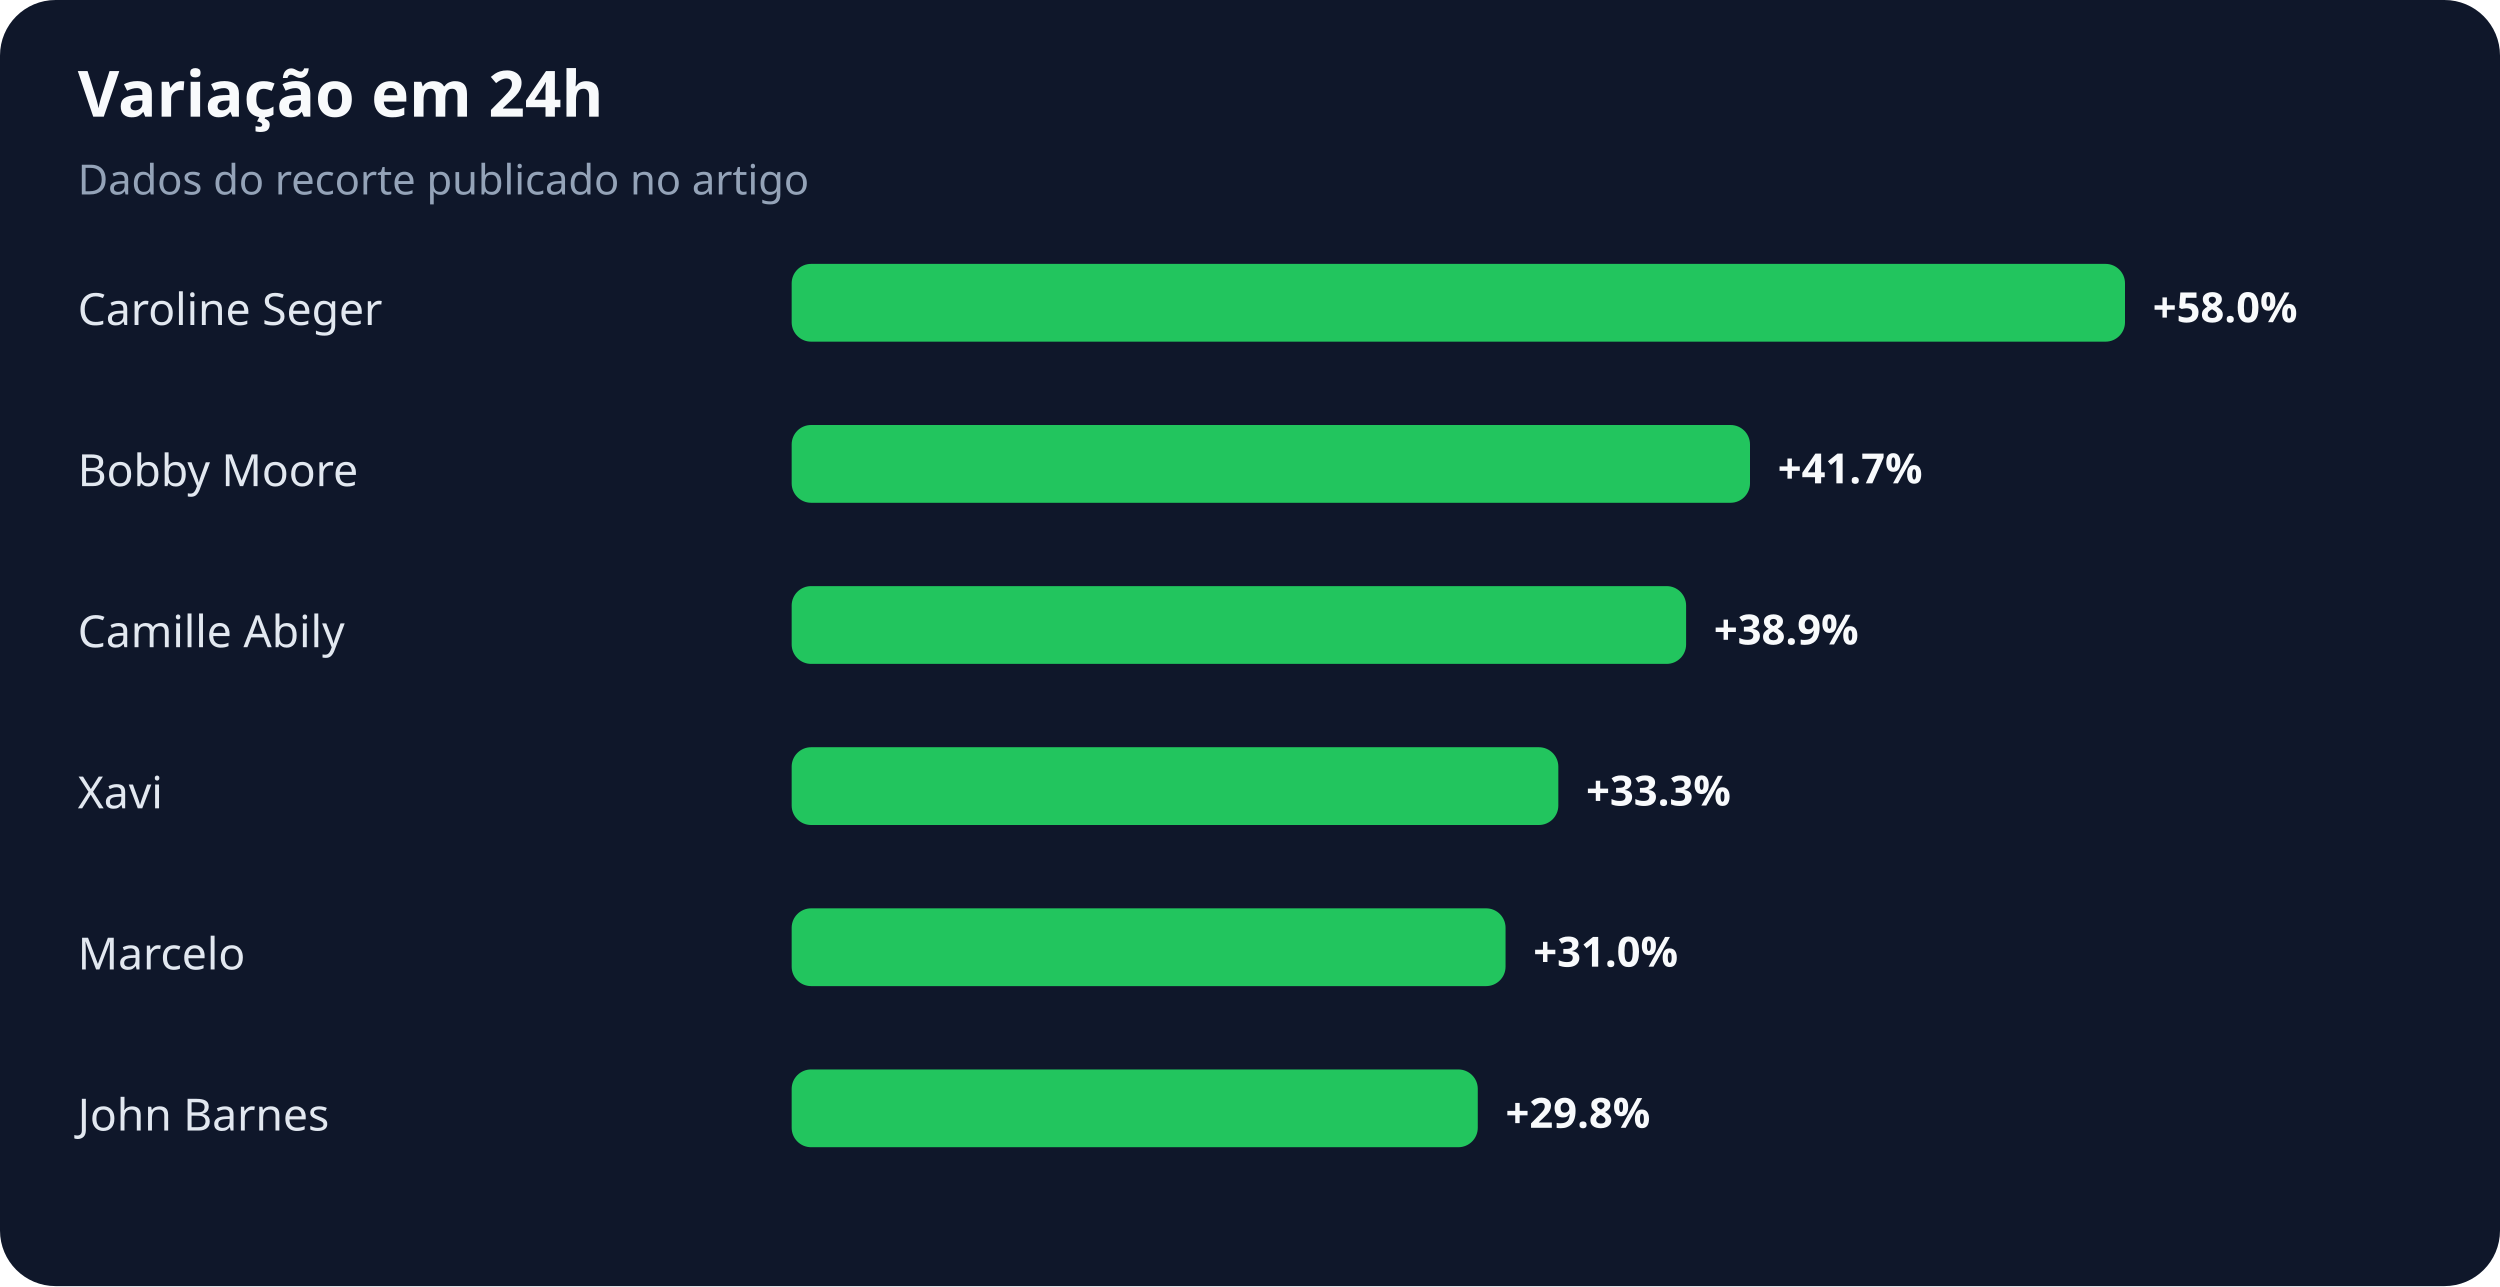
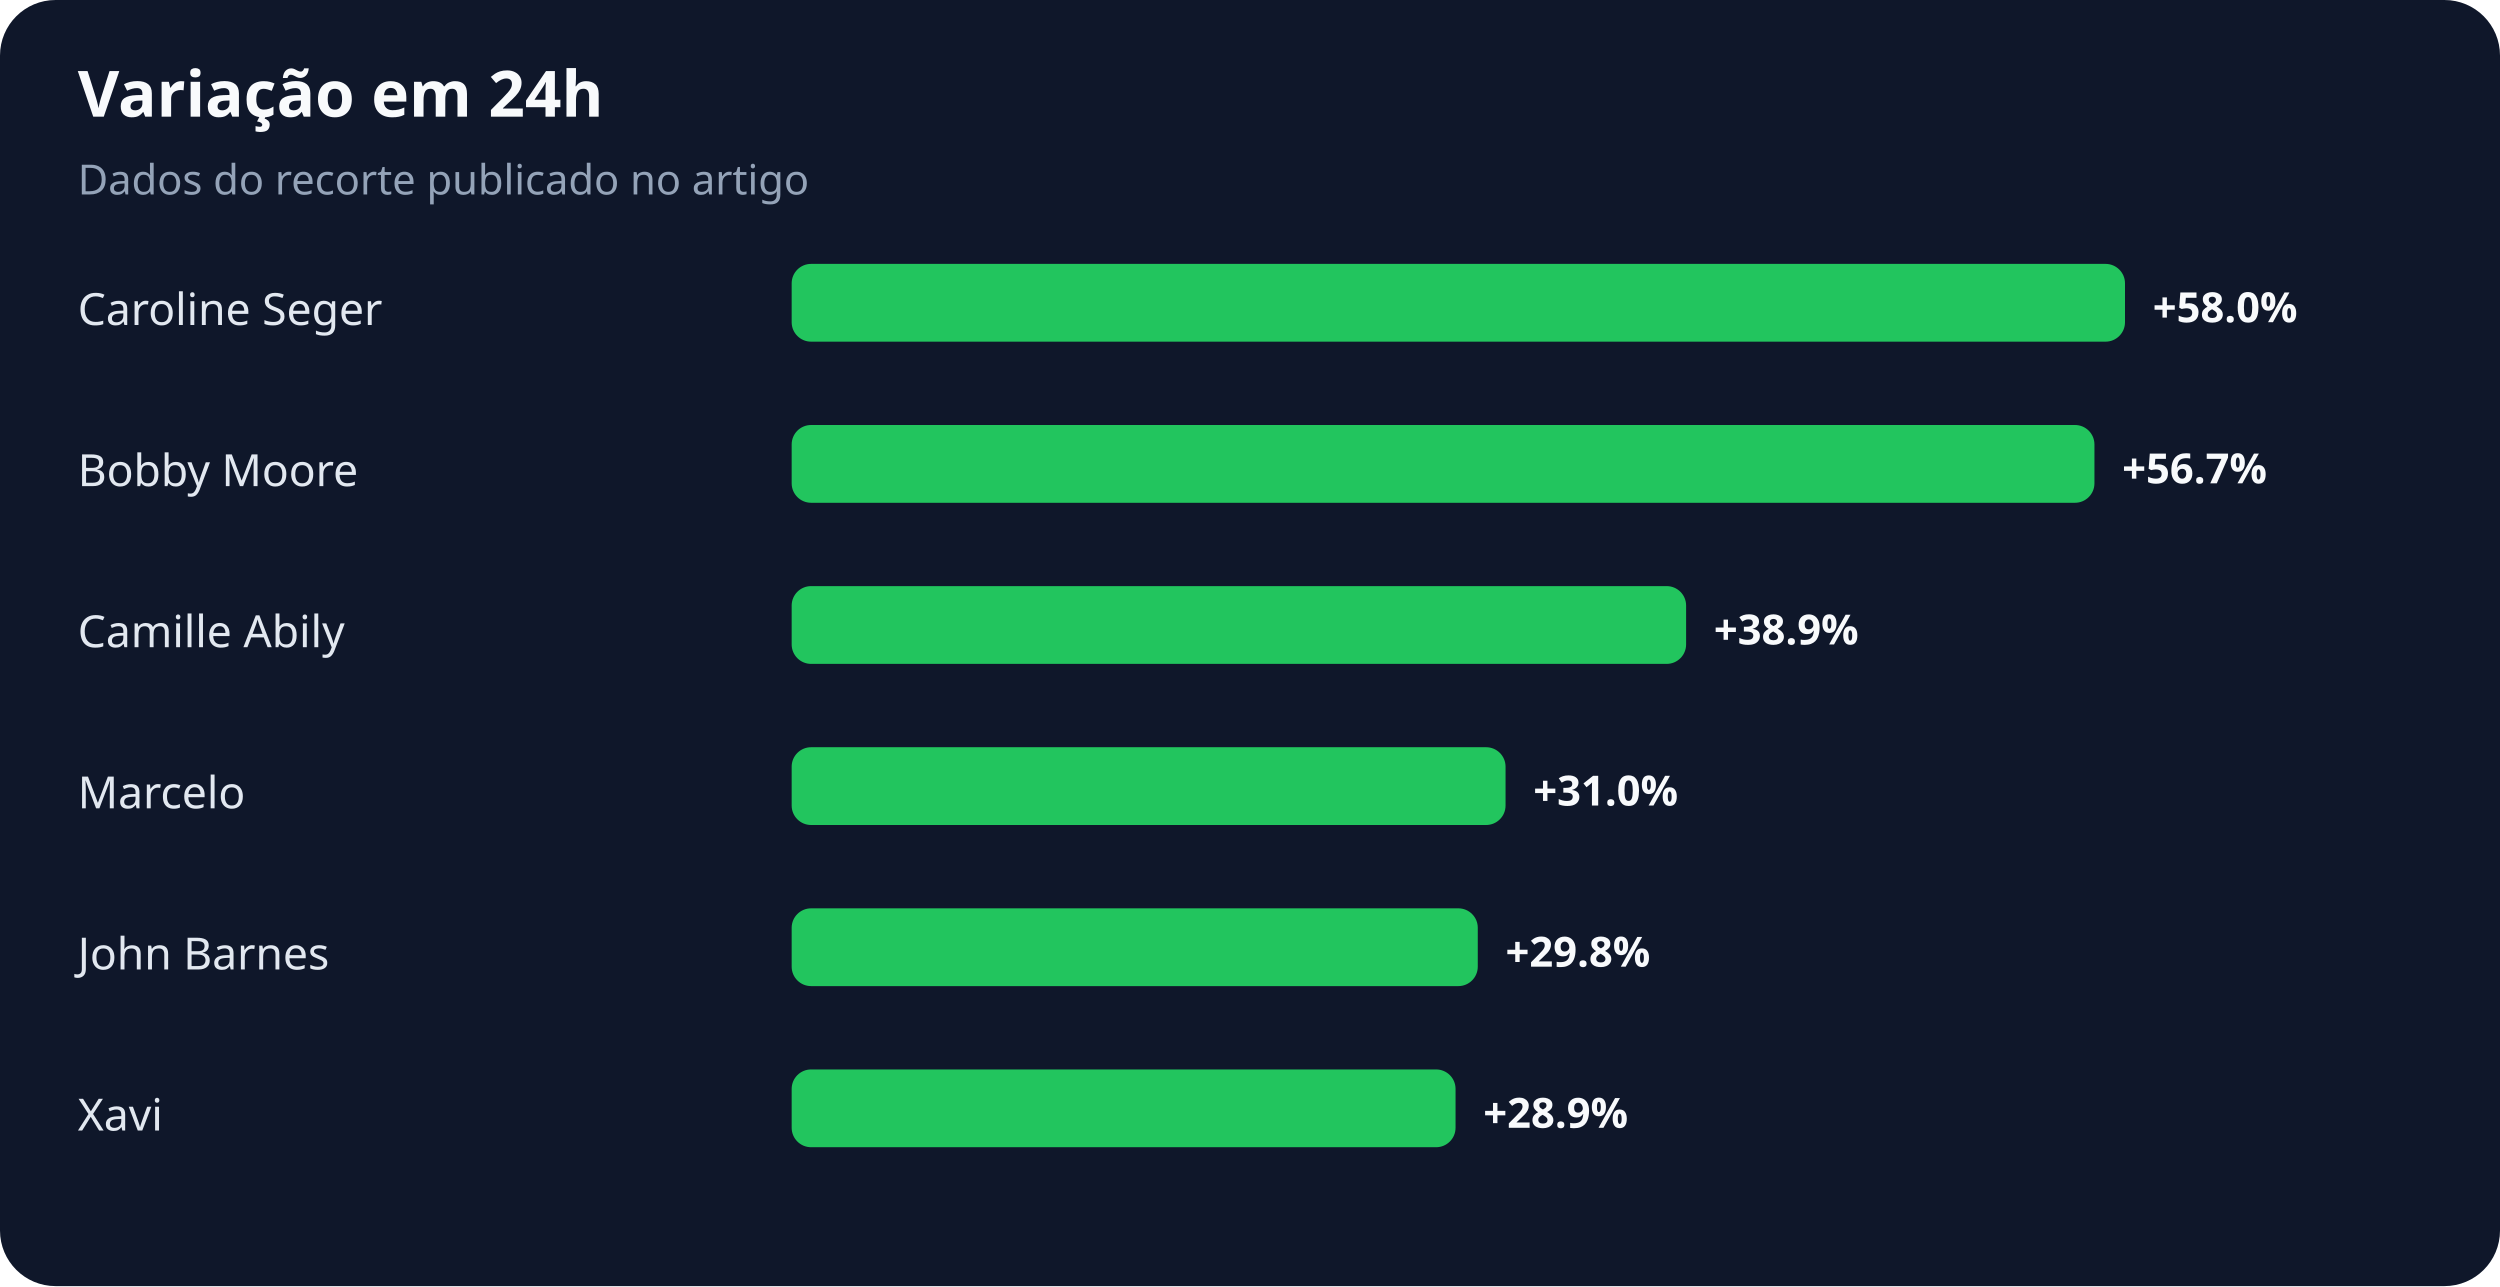
<svg xmlns="http://www.w3.org/2000/svg" width="900" height="463" viewBox="0 0 900 463" role="img" aria-labelledby="title desc">
  <rect width="100%" height="100%" rx="20" fill="#0f172a" />
  <text x="28" y="42" fill="#f8fafc" font-family="system-ui,sans-serif" font-size="23" font-weight="700">Variação em 24h</text>
  <text x="28" y="70" fill="#94a3b8" font-family="system-ui,sans-serif" font-size="15">Dados do recorte publicado no artigo</text>
  <text x="28" y="117" fill="#e2e8f0" font-family="system-ui,sans-serif" font-size="16">Caroline Seger</text>
  <rect x="285" y="95" width="480" height="28" rx="7" fill="#22c55e" />
  <text x="775" y="116" fill="#f8fafc" font-family="system-ui,sans-serif" font-size="15" font-weight="700">+58.0%</text>
  <text x="28" y="175" fill="#e2e8f0" font-family="system-ui,sans-serif" font-size="16">Bobby Moore</text>
-   <rect x="285" y="153" width="345" height="28" rx="7" fill="#22c55e" />
-   <text x="640" y="174" fill="#f8fafc" font-family="system-ui,sans-serif" font-size="15" font-weight="700">+41.7%</text>
+   <rect x="285" y="153" width="469" height="28" rx="7" fill="#22c55e" />
+   <text x="764" y="174" fill="#f8fafc" font-family="system-ui,sans-serif" font-size="15" font-weight="700">+56.7%</text>
  <text x="28" y="233" fill="#e2e8f0" font-family="system-ui,sans-serif" font-size="16">Camille Abily</text>
  <rect x="285" y="211" width="322" height="28" rx="7" fill="#22c55e" />
  <text x="617" y="232" fill="#f8fafc" font-family="system-ui,sans-serif" font-size="15" font-weight="700">+38.9%</text>
-   <text x="28" y="291" fill="#e2e8f0" font-family="system-ui,sans-serif" font-size="16">Xavi</text>
-   <rect x="285" y="269" width="276" height="28" rx="7" fill="#22c55e" />
-   <text x="571" y="290" fill="#f8fafc" font-family="system-ui,sans-serif" font-size="15" font-weight="700">+33.3%</text>
-   <text x="28" y="349" fill="#e2e8f0" font-family="system-ui,sans-serif" font-size="16">Marcelo</text>
-   <rect x="285" y="327" width="257" height="28" rx="7" fill="#22c55e" />
-   <text x="552" y="348" fill="#f8fafc" font-family="system-ui,sans-serif" font-size="15" font-weight="700">+31.0%</text>
-   <text x="28" y="407" fill="#e2e8f0" font-family="system-ui,sans-serif" font-size="16">John Barnes</text>
-   <rect x="285" y="385" width="247" height="28" rx="7" fill="#22c55e" />
-   <text x="542" y="406" fill="#f8fafc" font-family="system-ui,sans-serif" font-size="15" font-weight="700">+29.8%</text>
+   <text x="28" y="291" fill="#e2e8f0" font-family="system-ui,sans-serif" font-size="16">Marcelo</text>
+   <rect x="285" y="269" width="257" height="28" rx="7" fill="#22c55e" />
+   <text x="552" y="290" fill="#f8fafc" font-family="system-ui,sans-serif" font-size="15" font-weight="700">+31.0%</text>
+   <text x="28" y="349" fill="#e2e8f0" font-family="system-ui,sans-serif" font-size="16">John Barnes</text>
+   <rect x="285" y="327" width="247" height="28" rx="7" fill="#22c55e" />
+   <text x="542" y="348" fill="#f8fafc" font-family="system-ui,sans-serif" font-size="15" font-weight="700">+29.8%</text>
+   <text x="28" y="407" fill="#e2e8f0" font-family="system-ui,sans-serif" font-size="16">Xavi</text>
+   <rect x="285" y="385" width="239" height="28" rx="7" fill="#22c55e" />
+   <text x="534" y="406" fill="#f8fafc" font-family="system-ui,sans-serif" font-size="15" font-weight="700">+28.9%</text>
</svg>
